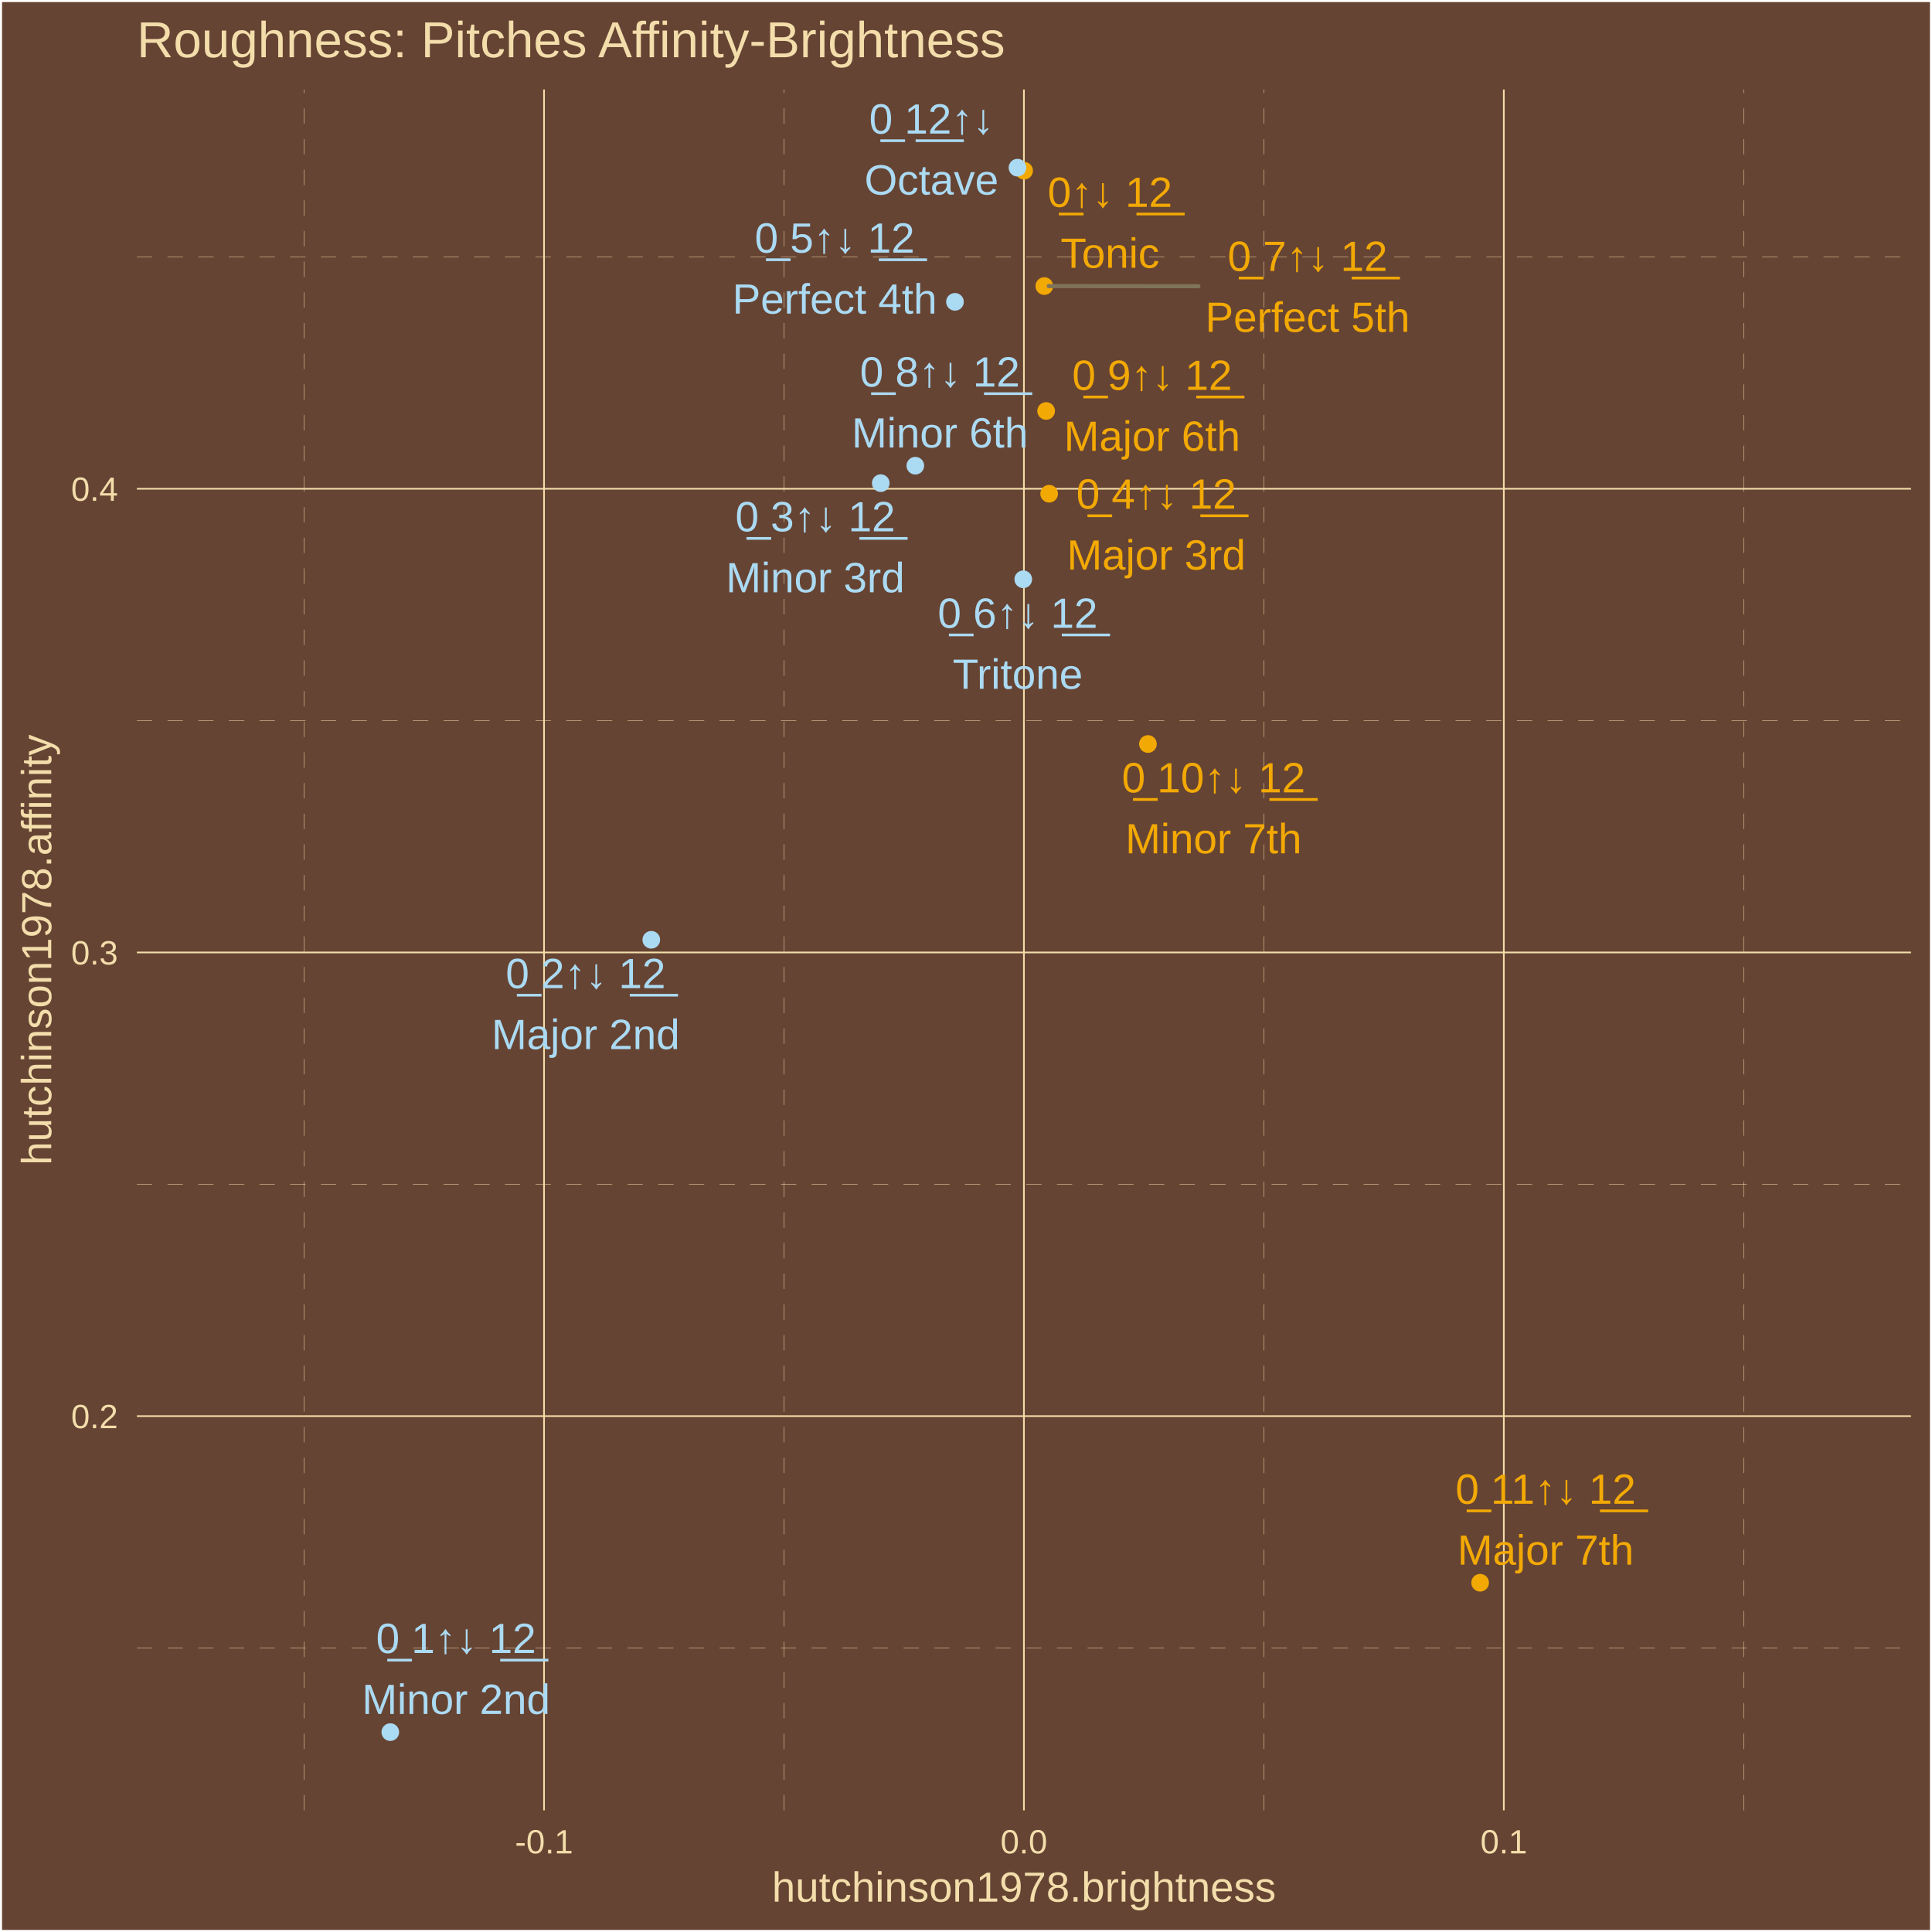
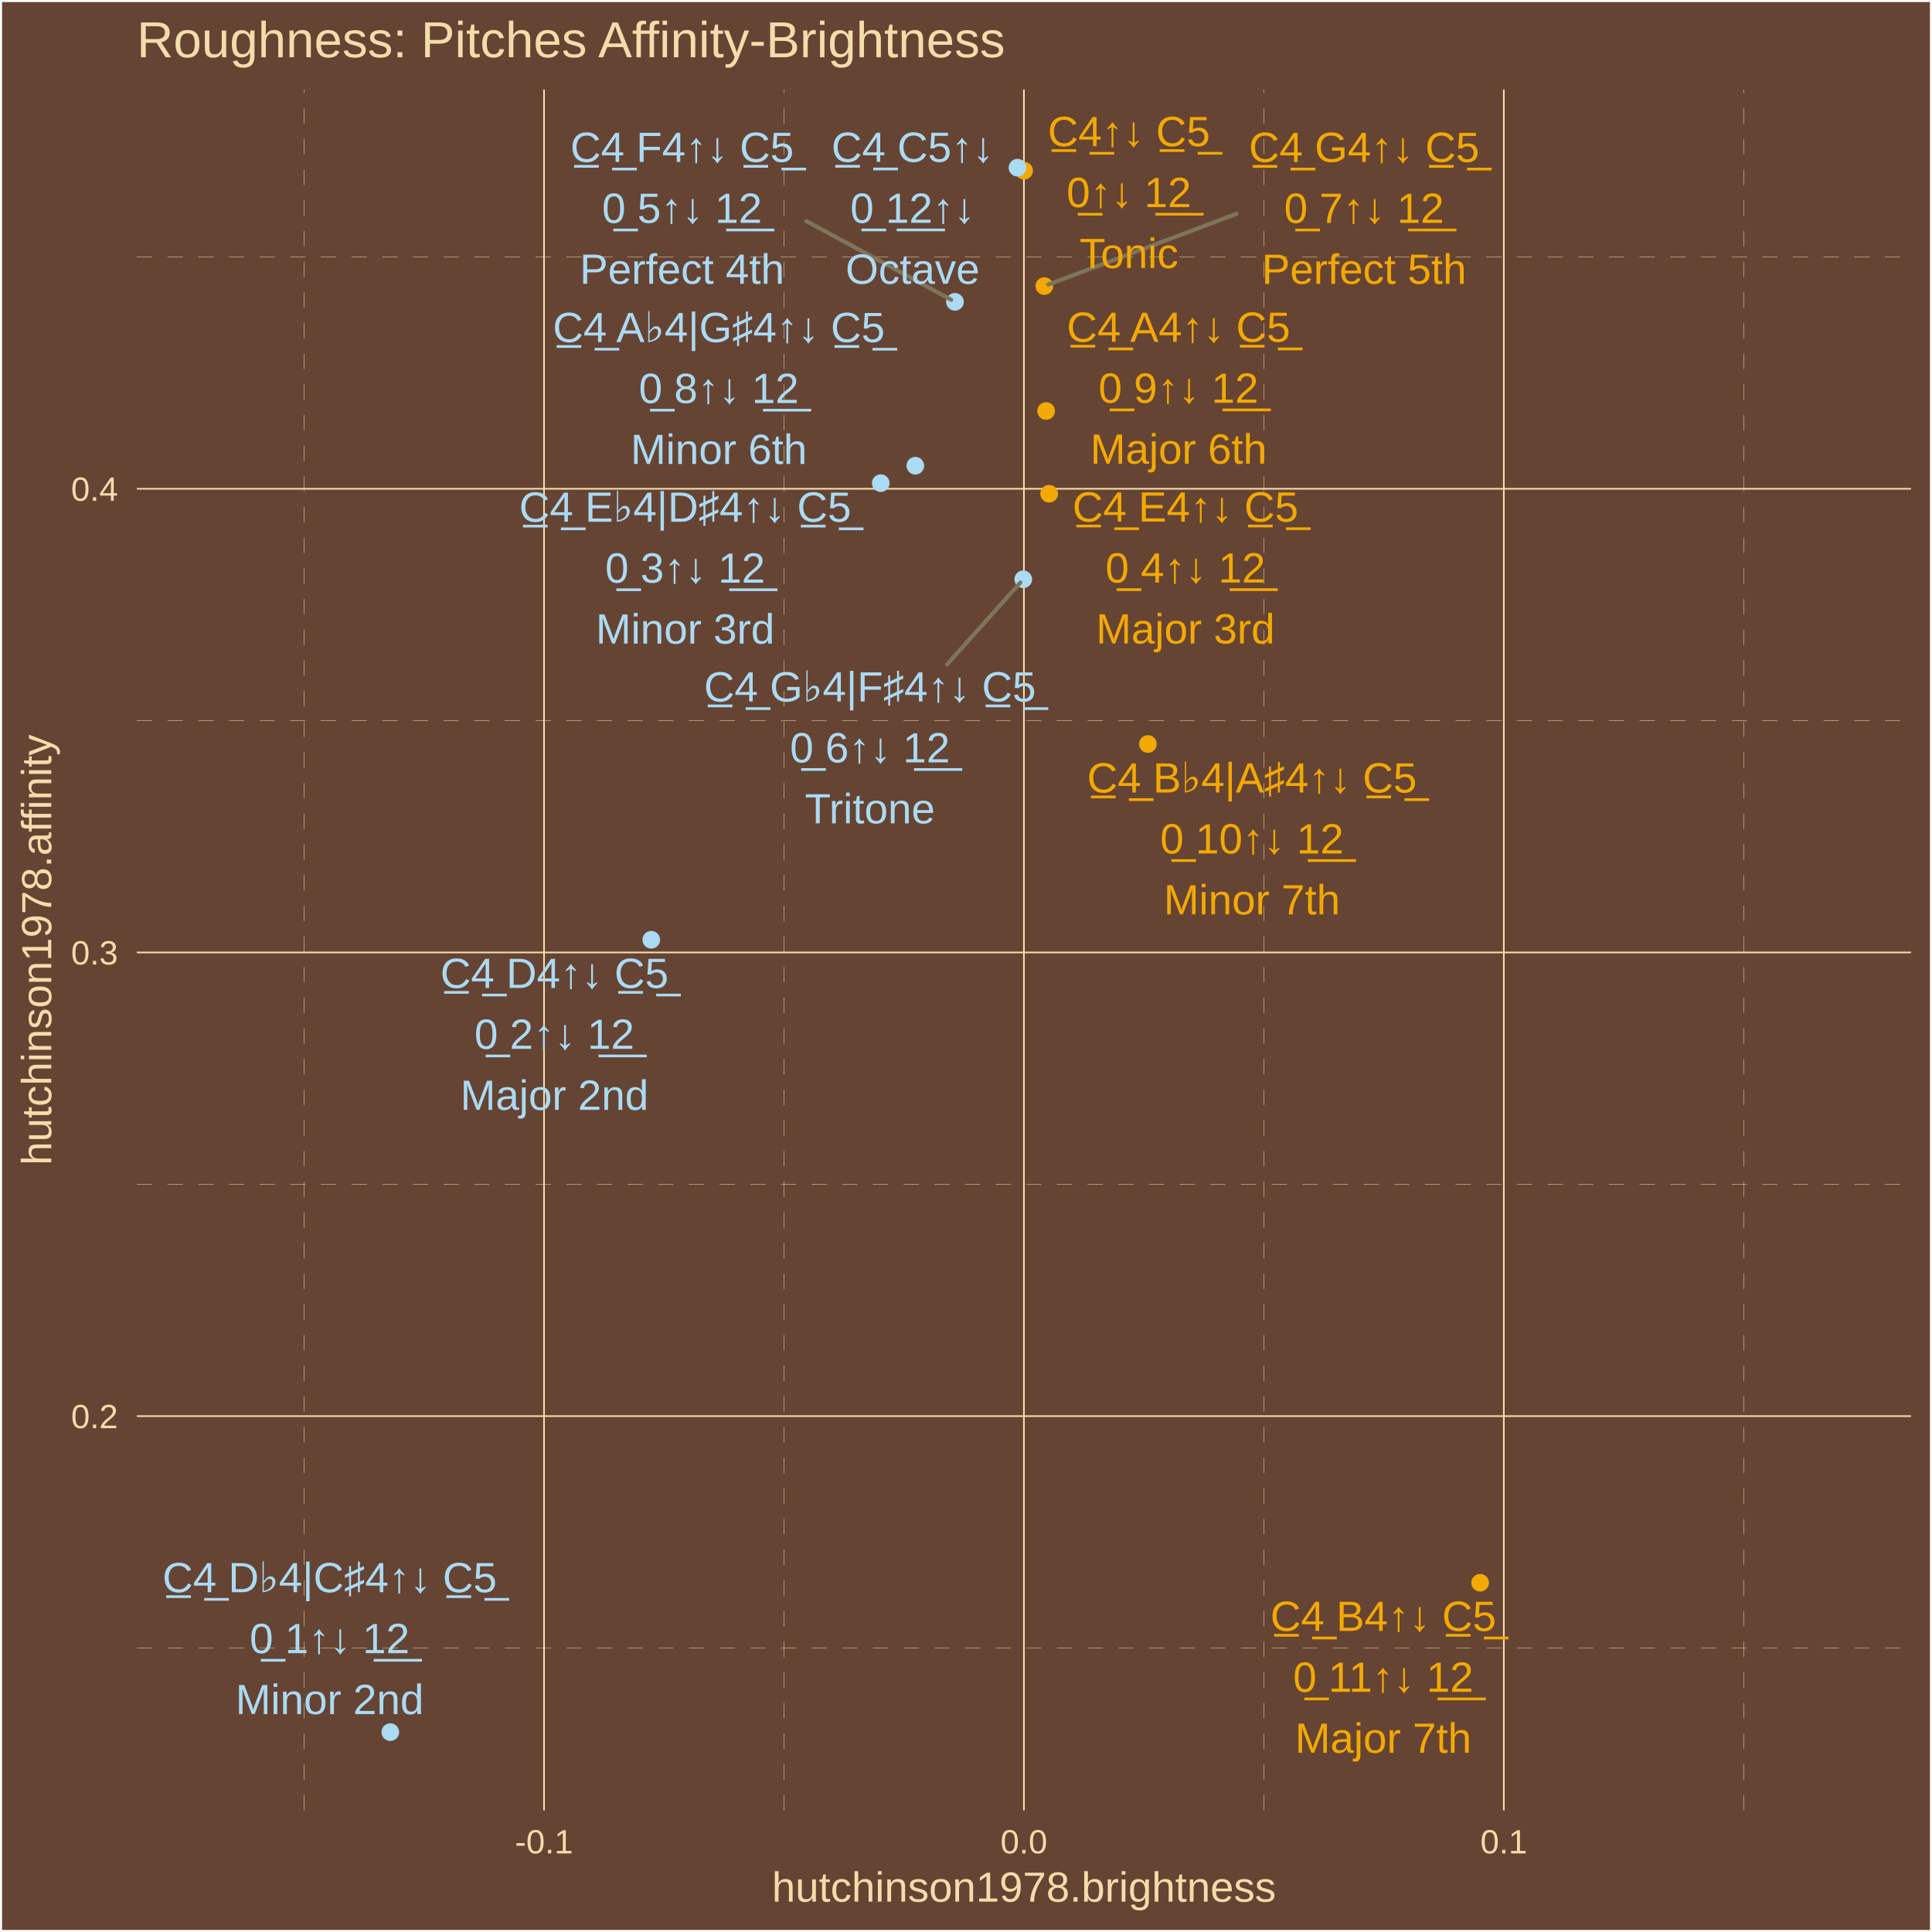
<svg xmlns="http://www.w3.org/2000/svg" class="svglite" width="504.00pt" height="504.00pt" viewBox="0 0 504.00 504.00">
  <defs>
    <style type="text/css">
    .svglite line, .svglite polyline, .svglite polygon, .svglite path, .svglite rect, .svglite circle {
      fill: none;
      stroke: #000000;
      stroke-linecap: round;
      stroke-linejoin: round;
      stroke-miterlimit: 10.00;
    }
    .svglite text {
      white-space: pre;
    }
  </style>
  </defs>
  <rect width="100%" height="100%" style="stroke: none; fill: #664433;" />
  <defs>
    <clipPath id="cpMC4wMHw1MDQuMDB8MC4wMHw1MDQuMDA=">
      <rect x="0.00" y="0.00" width="504.00" height="504.00" />
    </clipPath>
  </defs>
  <g clip-path="url(#cpMC4wMHw1MDQuMDB8MC4wMHw1MDQuMDA=)">
    <rect x="0.00" y="-0" width="504.00" height="504.00" style="stroke-width: 1.07; stroke: #FFFFFF; fill: #664433;" />
  </g>
  <defs>
    <clipPath id="cpMzUuNzF8NDk4LjUyfDIzLjM0fDQ3Mi4yNw==">
      <rect x="35.71" y="23.34" width="462.81" height="448.93" />
    </clipPath>
  </defs>
  <g clip-path="url(#cpMzUuNzF8NDk4LjUyfDIzLjM0fDQ3Mi4yNw==)">
    <rect x="35.71" y="23.34" width="462.81" height="448.93" style="stroke-width: 1.07; stroke: none; fill: #664433;" />
    <polyline points="35.71,429.90 498.52,429.90 " style="stroke-width: 0.11; stroke: #F3DDAB; stroke-dasharray: 4.00,4.00; stroke-linecap: butt;" />
    <polyline points="35.71,308.94 498.52,308.94 " style="stroke-width: 0.11; stroke: #F3DDAB; stroke-dasharray: 4.00,4.00; stroke-linecap: butt;" />
    <polyline points="35.71,187.98 498.52,187.98 " style="stroke-width: 0.11; stroke: #F3DDAB; stroke-dasharray: 4.00,4.00; stroke-linecap: butt;" />
    <polyline points="35.71,67.02 498.52,67.02 " style="stroke-width: 0.11; stroke: #F3DDAB; stroke-dasharray: 4.00,4.00; stroke-linecap: butt;" />
    <polyline points="79.33,472.27 79.33,23.34 " style="stroke-width: 0.11; stroke: #F3DDAB; stroke-dasharray: 4.00,4.00; stroke-linecap: butt;" />
    <polyline points="204.52,472.27 204.52,23.34 " style="stroke-width: 0.11; stroke: #F3DDAB; stroke-dasharray: 4.00,4.00; stroke-linecap: butt;" />
    <polyline points="329.71,472.27 329.71,23.34 " style="stroke-width: 0.11; stroke: #F3DDAB; stroke-dasharray: 4.00,4.00; stroke-linecap: butt;" />
    <polyline points="454.90,472.27 454.90,23.34 " style="stroke-width: 0.11; stroke: #F3DDAB; stroke-dasharray: 4.00,4.00; stroke-linecap: butt;" />
    <polyline points="35.71,369.42 498.52,369.42 " style="stroke-width: 0.43; stroke: #F3DDAB; stroke-linecap: butt;" />
    <polyline points="35.71,248.46 498.52,248.46 " style="stroke-width: 0.43; stroke: #F3DDAB; stroke-linecap: butt;" />
    <polyline points="35.71,127.50 498.52,127.50 " style="stroke-width: 0.43; stroke: #F3DDAB; stroke-linecap: butt;" />
    <polyline points="141.92,472.27 141.92,23.34 " style="stroke-width: 0.43; stroke: #F3DDAB; stroke-linecap: butt;" />
    <polyline points="267.11,472.27 267.11,23.34 " style="stroke-width: 0.43; stroke: #F3DDAB; stroke-linecap: butt;" />
    <polyline points="392.30,472.27 392.30,23.34 " style="stroke-width: 0.43; stroke: #F3DDAB; stroke-linecap: butt;" />
    <circle cx="267.16" cy="44.53" r="1.95" style="stroke-width: 0.71; stroke: #F3A904; fill: #F3A904;" />
    <circle cx="101.82" cy="451.86" r="1.95" style="stroke-width: 0.71; stroke: #ABDAF3; fill: #ABDAF3;" />
    <circle cx="169.90" cy="245.16" r="1.95" style="stroke-width: 0.71; stroke: #ABDAF3; fill: #ABDAF3;" />
    <circle cx="229.76" cy="126.04" r="1.95" style="stroke-width: 0.71; stroke: #ABDAF3; fill: #ABDAF3;" />
    <circle cx="273.69" cy="128.80" r="1.95" style="stroke-width: 0.71; stroke: #F3A904; fill: #F3A904;" />
    <circle cx="249.12" cy="78.74" r="1.95" style="stroke-width: 0.71; stroke: #ABDAF3; fill: #ABDAF3;" />
    <circle cx="266.94" cy="151.12" r="1.95" style="stroke-width: 0.71; stroke: #ABDAF3; fill: #ABDAF3;" />
    <circle cx="272.43" cy="74.63" r="1.95" style="stroke-width: 0.71; stroke: #F3A904; fill: #F3A904;" />
    <circle cx="238.78" cy="121.49" r="1.95" style="stroke-width: 0.71; stroke: #ABDAF3; fill: #ABDAF3;" />
    <circle cx="272.90" cy="107.21" r="1.95" style="stroke-width: 0.71; stroke: #F3A904; fill: #F3A904;" />
    <circle cx="299.46" cy="194.09" r="1.95" style="stroke-width: 0.71; stroke: #F3A904; fill: #F3A904;" />
    <circle cx="386.12" cy="412.89" r="1.95" style="stroke-width: 0.71; stroke: #F3A904; fill: #F3A904;" />
    <circle cx="265.43" cy="43.74" r="1.95" style="stroke-width: 0.71; stroke: #ABDAF3; fill: #ABDAF3;" />
-     <line x1="312.63" y1="74.67" x2="273.57" y2="74.63" style="stroke-width: 1.07; stroke: #7F745A;" />
-     <text x="289.56" y="53.98" text-anchor="middle" style="font-size: 11.04px;fill: #F3A904; font-family: &quot;Arial&quot;;" textLength="35.45px" lengthAdjust="spacingAndGlyphs">0̲↑↓ 1̲2̲</text>
-     <text x="289.56" y="69.87" text-anchor="middle" style="font-size: 11.04px;fill: #F3A904; font-family: &quot;Arial&quot;;" textLength="26.97px" lengthAdjust="spacingAndGlyphs">Tonic</text>
-     <text x="118.97" y="431.23" text-anchor="middle" style="font-size: 11.04px;fill: #ABDAF3; font-family: &quot;Arial&quot;;" textLength="44.65px" lengthAdjust="spacingAndGlyphs">0̲ 1↑↓ 1̲2̲</text>
-     <text x="118.97" y="447.12" text-anchor="middle" style="font-size: 11.04px;fill: #ABDAF3; font-family: &quot;Arial&quot;;" textLength="49.05px" lengthAdjust="spacingAndGlyphs">Minor 2nd</text>
-     <text x="152.78" y="257.77" text-anchor="middle" style="font-size: 11.04px;fill: #ABDAF3; font-family: &quot;Arial&quot;;" textLength="44.65px" lengthAdjust="spacingAndGlyphs">0̲ 2↑↓ 1̲2̲</text>
-     <text x="152.78" y="273.67" text-anchor="middle" style="font-size: 11.04px;fill: #ABDAF3; font-family: &quot;Arial&quot;;" textLength="49.05px" lengthAdjust="spacingAndGlyphs">Major 2nd</text>
-     <text x="212.68" y="138.60" text-anchor="middle" style="font-size: 11.04px;fill: #ABDAF3; font-family: &quot;Arial&quot;;" textLength="44.65px" lengthAdjust="spacingAndGlyphs">0̲ 3↑↓ 1̲2̲</text>
-     <text x="212.68" y="154.50" text-anchor="middle" style="font-size: 11.04px;fill: #ABDAF3; font-family: &quot;Arial&quot;;" textLength="46.58px" lengthAdjust="spacingAndGlyphs">Minor 3rd</text>
-     <text x="301.63" y="132.69" text-anchor="middle" style="font-size: 11.04px;fill: #F3A904; font-family: &quot;Arial&quot;;" textLength="44.65px" lengthAdjust="spacingAndGlyphs">0̲ 4↑↓ 1̲2̲</text>
-     <text x="301.63" y="148.59" text-anchor="middle" style="font-size: 11.04px;fill: #F3A904; font-family: &quot;Arial&quot;;" textLength="46.58px" lengthAdjust="spacingAndGlyphs">Major 3rd</text>
-     <text x="217.75" y="65.91" text-anchor="middle" style="font-size: 11.04px;fill: #ABDAF3; font-family: &quot;Arial&quot;;" textLength="44.65px" lengthAdjust="spacingAndGlyphs">0̲ 5↑↓ 1̲2̲</text>
-     <text x="217.75" y="81.81" text-anchor="middle" style="font-size: 11.04px;fill: #ABDAF3; font-family: &quot;Arial&quot;;" textLength="53.35px" lengthAdjust="spacingAndGlyphs">Perfect 4th</text>
-     <text x="265.49" y="163.78" text-anchor="middle" style="font-size: 11.04px;fill: #ABDAF3; font-family: &quot;Arial&quot;;" textLength="44.65px" lengthAdjust="spacingAndGlyphs">0̲ 6↑↓ 1̲2̲</text>
-     <text x="265.49" y="179.68" text-anchor="middle" style="font-size: 11.04px;fill: #ABDAF3; font-family: &quot;Arial&quot;;" textLength="34.33px" lengthAdjust="spacingAndGlyphs">Tritone</text>
-     <text x="341.11" y="70.68" text-anchor="middle" style="font-size: 11.04px;fill: #F3A904; font-family: &quot;Arial&quot;;" textLength="44.65px" lengthAdjust="spacingAndGlyphs">0̲ 7↑↓ 1̲2̲</text>
-     <text x="341.11" y="86.57" text-anchor="middle" style="font-size: 11.04px;fill: #F3A904; font-family: &quot;Arial&quot;;" textLength="53.35px" lengthAdjust="spacingAndGlyphs">Perfect 5th</text>
-     <text x="245.19" y="100.84" text-anchor="middle" style="font-size: 11.04px;fill: #ABDAF3; font-family: &quot;Arial&quot;;" textLength="44.65px" lengthAdjust="spacingAndGlyphs">0̲ 8↑↓ 1̲2̲</text>
-     <text x="245.19" y="116.74" text-anchor="middle" style="font-size: 11.04px;fill: #ABDAF3; font-family: &quot;Arial&quot;;" textLength="45.98px" lengthAdjust="spacingAndGlyphs">Minor 6th</text>
-     <text x="300.55" y="101.71" text-anchor="middle" style="font-size: 11.04px;fill: #F3A904; font-family: &quot;Arial&quot;;" textLength="44.65px" lengthAdjust="spacingAndGlyphs">0̲ 9↑↓ 1̲2̲</text>
-     <text x="300.55" y="117.61" text-anchor="middle" style="font-size: 11.04px;fill: #F3A904; font-family: &quot;Arial&quot;;" textLength="45.98px" lengthAdjust="spacingAndGlyphs">Major 6th</text>
-     <text x="316.58" y="206.70" text-anchor="middle" style="font-size: 11.04px;fill: #F3A904; font-family: &quot;Arial&quot;;" textLength="50.79px" lengthAdjust="spacingAndGlyphs">0̲ 10↑↓ 1̲2̲</text>
-     <text x="316.58" y="222.60" text-anchor="middle" style="font-size: 11.04px;fill: #F3A904; font-family: &quot;Arial&quot;;" textLength="45.98px" lengthAdjust="spacingAndGlyphs">Minor 7th</text>
-     <text x="403.21" y="392.29" text-anchor="middle" style="font-size: 11.04px;fill: #F3A904; font-family: &quot;Arial&quot;;" textLength="50.79px" lengthAdjust="spacingAndGlyphs">0̲ 11↑↓ 1̲2̲</text>
-     <text x="403.21" y="408.18" text-anchor="middle" style="font-size: 11.04px;fill: #F3A904; font-family: &quot;Arial&quot;;" textLength="45.98px" lengthAdjust="spacingAndGlyphs">Major 7th</text>
-     <text x="243.00" y="34.85" text-anchor="middle" style="font-size: 11.04px;fill: #ABDAF3; font-family: &quot;Arial&quot;;" textLength="35.45px" lengthAdjust="spacingAndGlyphs">0̲ 1̲2̲↑↓</text>
-     <text x="243.00" y="50.75" text-anchor="middle" style="font-size: 11.04px;fill: #ABDAF3; font-family: &quot;Arial&quot;;" textLength="34.95px" lengthAdjust="spacingAndGlyphs">Octave</text>
+     <line x1="210.33" y1="57.65" x2="248.13" y2="78.20" style="stroke-width: 1.07; stroke: #7F745A;" />
+     <line x1="247.10" y1="173.28" x2="266.19" y2="151.96" style="stroke-width: 1.07; stroke: #7F745A;" />
+     <line x1="322.54" y1="55.79" x2="273.49" y2="74.23" style="stroke-width: 1.07; stroke: #7F745A;" />
+     <text x="294.50" y="38.13" text-anchor="middle" style="font-size: 11.04px;fill: #F3A904; font-family: &quot;Arial&quot;;" textLength="45.24px" lengthAdjust="spacingAndGlyphs">C̲4̲↑↓ C̲5̲</text>
+     <text x="294.50" y="54.03" text-anchor="middle" style="font-size: 11.04px;fill: #F3A904; font-family: &quot;Arial&quot;;" textLength="35.45px" lengthAdjust="spacingAndGlyphs">0̲↑↓ 1̲2̲</text>
+     <text x="294.50" y="69.93" text-anchor="middle" style="font-size: 11.04px;fill: #F3A904; font-family: &quot;Arial&quot;;" textLength="26.97px" lengthAdjust="spacingAndGlyphs">Tonic</text>
+     <text x="85.99" y="415.37" text-anchor="middle" style="font-size: 11.04px;fill: #ABDAF3; font-family: &quot;Arial&quot;;" textLength="93.36px" lengthAdjust="spacingAndGlyphs">C̲4̲ D♭4|C♯4↑↓ C̲5̲</text>
+     <text x="85.99" y="431.26" text-anchor="middle" style="font-size: 11.04px;fill: #ABDAF3; font-family: &quot;Arial&quot;;" textLength="44.65px" lengthAdjust="spacingAndGlyphs">0̲ 1↑↓ 1̲2̲</text>
+     <text x="85.99" y="447.16" text-anchor="middle" style="font-size: 11.04px;fill: #ABDAF3; font-family: &quot;Arial&quot;;" textLength="49.05px" lengthAdjust="spacingAndGlyphs">Minor 2nd</text>
+     <text x="144.63" y="257.73" text-anchor="middle" style="font-size: 11.04px;fill: #ABDAF3; font-family: &quot;Arial&quot;;" textLength="62.41px" lengthAdjust="spacingAndGlyphs">C̲4̲ D4↑↓ C̲5̲</text>
+     <text x="144.63" y="273.62" text-anchor="middle" style="font-size: 11.04px;fill: #ABDAF3; font-family: &quot;Arial&quot;;" textLength="44.65px" lengthAdjust="spacingAndGlyphs">0̲ 2↑↓ 1̲2̲</text>
+     <text x="144.63" y="289.52" text-anchor="middle" style="font-size: 11.04px;fill: #ABDAF3; font-family: &quot;Arial&quot;;" textLength="49.05px" lengthAdjust="spacingAndGlyphs">Major 2nd</text>
+     <text x="178.74" y="136.10" text-anchor="middle" style="font-size: 11.04px;fill: #ABDAF3; font-family: &quot;Arial&quot;;" textLength="92.75px" lengthAdjust="spacingAndGlyphs">C̲4̲ E♭4|D♯4↑↓ C̲5̲</text>
+     <text x="178.74" y="152.00" text-anchor="middle" style="font-size: 11.04px;fill: #ABDAF3; font-family: &quot;Arial&quot;;" textLength="44.65px" lengthAdjust="spacingAndGlyphs">0̲ 3↑↓ 1̲2̲</text>
+     <text x="178.74" y="167.90" text-anchor="middle" style="font-size: 11.04px;fill: #ABDAF3; font-family: &quot;Arial&quot;;" textLength="46.58px" lengthAdjust="spacingAndGlyphs">Minor 3rd</text>
+     <text x="309.24" y="136.07" text-anchor="middle" style="font-size: 11.04px;fill: #F3A904; font-family: &quot;Arial&quot;;" textLength="61.80px" lengthAdjust="spacingAndGlyphs">C̲4̲ E4↑↓ C̲5̲</text>
+     <text x="309.24" y="151.97" text-anchor="middle" style="font-size: 11.04px;fill: #F3A904; font-family: &quot;Arial&quot;;" textLength="44.65px" lengthAdjust="spacingAndGlyphs">0̲ 4↑↓ 1̲2̲</text>
+     <text x="309.24" y="167.87" text-anchor="middle" style="font-size: 11.04px;fill: #F3A904; font-family: &quot;Arial&quot;;" textLength="46.58px" lengthAdjust="spacingAndGlyphs">Major 3rd</text>
+     <text x="177.93" y="42.24" text-anchor="middle" style="font-size: 11.04px;fill: #ABDAF3; font-family: &quot;Arial&quot;;" textLength="61.19px" lengthAdjust="spacingAndGlyphs">C̲4̲ F4↑↓ C̲5̲</text>
+     <text x="177.93" y="58.14" text-anchor="middle" style="font-size: 11.04px;fill: #ABDAF3; font-family: &quot;Arial&quot;;" textLength="44.65px" lengthAdjust="spacingAndGlyphs">0̲ 5↑↓ 1̲2̲</text>
+     <text x="177.93" y="74.03" text-anchor="middle" style="font-size: 11.04px;fill: #ABDAF3; font-family: &quot;Arial&quot;;" textLength="53.35px" lengthAdjust="spacingAndGlyphs">Perfect 4th</text>
+     <text x="226.94" y="183.00" text-anchor="middle" style="font-size: 11.04px;fill: #ABDAF3; font-family: &quot;Arial&quot;;" textLength="92.75px" lengthAdjust="spacingAndGlyphs">C̲4̲ G♭4|F♯4↑↓ C̲5̲</text>
+     <text x="226.94" y="198.89" text-anchor="middle" style="font-size: 11.04px;fill: #ABDAF3; font-family: &quot;Arial&quot;;" textLength="44.65px" lengthAdjust="spacingAndGlyphs">0̲ 6↑↓ 1̲2̲</text>
+     <text x="226.94" y="214.79" text-anchor="middle" style="font-size: 11.04px;fill: #ABDAF3; font-family: &quot;Arial&quot;;" textLength="34.33px" lengthAdjust="spacingAndGlyphs">Tritone</text>
+     <text x="355.85" y="42.25" text-anchor="middle" style="font-size: 11.04px;fill: #F3A904; font-family: &quot;Arial&quot;;" textLength="63.03px" lengthAdjust="spacingAndGlyphs">C̲4̲ G4↑↓ C̲5̲</text>
+     <text x="355.85" y="58.14" text-anchor="middle" style="font-size: 11.04px;fill: #F3A904; font-family: &quot;Arial&quot;;" textLength="44.65px" lengthAdjust="spacingAndGlyphs">0̲ 7↑↓ 1̲2̲</text>
+     <text x="355.85" y="74.04" text-anchor="middle" style="font-size: 11.04px;fill: #F3A904; font-family: &quot;Arial&quot;;" textLength="53.35px" lengthAdjust="spacingAndGlyphs">Perfect 5th</text>
+     <text x="187.52" y="89.24" text-anchor="middle" style="font-size: 11.04px;fill: #ABDAF3; font-family: &quot;Arial&quot;;" textLength="93.37px" lengthAdjust="spacingAndGlyphs">C̲4̲ A♭4|G♯4↑↓ C̲5̲</text>
+     <text x="187.52" y="105.14" text-anchor="middle" style="font-size: 11.04px;fill: #ABDAF3; font-family: &quot;Arial&quot;;" textLength="44.65px" lengthAdjust="spacingAndGlyphs">0̲ 8↑↓ 1̲2̲</text>
+     <text x="187.52" y="121.04" text-anchor="middle" style="font-size: 11.04px;fill: #ABDAF3; font-family: &quot;Arial&quot;;" textLength="45.98px" lengthAdjust="spacingAndGlyphs">Minor 6th</text>
+     <text x="307.43" y="89.17" text-anchor="middle" style="font-size: 11.04px;fill: #F3A904; font-family: &quot;Arial&quot;;" textLength="61.80px" lengthAdjust="spacingAndGlyphs">C̲4̲ A4↑↓ C̲5̲</text>
+     <text x="307.43" y="105.07" text-anchor="middle" style="font-size: 11.04px;fill: #F3A904; font-family: &quot;Arial&quot;;" textLength="44.65px" lengthAdjust="spacingAndGlyphs">0̲ 9↑↓ 1̲2̲</text>
+     <text x="307.43" y="120.96" text-anchor="middle" style="font-size: 11.04px;fill: #F3A904; font-family: &quot;Arial&quot;;" textLength="45.98px" lengthAdjust="spacingAndGlyphs">Major 6th</text>
+     <text x="326.59" y="206.74" text-anchor="middle" style="font-size: 11.04px;fill: #F3A904; font-family: &quot;Arial&quot;;" textLength="92.15px" lengthAdjust="spacingAndGlyphs">C̲4̲ B♭4|A♯4↑↓ C̲5̲</text>
+     <text x="326.59" y="222.64" text-anchor="middle" style="font-size: 11.04px;fill: #F3A904; font-family: &quot;Arial&quot;;" textLength="50.79px" lengthAdjust="spacingAndGlyphs">0̲ 10↑↓ 1̲2̲</text>
+     <text x="326.59" y="238.54" text-anchor="middle" style="font-size: 11.04px;fill: #F3A904; font-family: &quot;Arial&quot;;" textLength="45.98px" lengthAdjust="spacingAndGlyphs">Minor 7th</text>
+     <text x="360.85" y="425.45" text-anchor="middle" style="font-size: 11.04px;fill: #F3A904; font-family: &quot;Arial&quot;;" textLength="61.80px" lengthAdjust="spacingAndGlyphs">C̲4̲ B4↑↓ C̲5̲</text>
+     <text x="360.85" y="441.34" text-anchor="middle" style="font-size: 11.04px;fill: #F3A904; font-family: &quot;Arial&quot;;" textLength="50.79px" lengthAdjust="spacingAndGlyphs">0̲ 11↑↓ 1̲2̲</text>
+     <text x="360.85" y="457.24" text-anchor="middle" style="font-size: 11.04px;fill: #F3A904; font-family: &quot;Arial&quot;;" textLength="45.98px" lengthAdjust="spacingAndGlyphs">Major 7th</text>
+     <text x="238.07" y="42.23" text-anchor="middle" style="font-size: 11.04px;fill: #ABDAF3; font-family: &quot;Arial&quot;;" textLength="45.24px" lengthAdjust="spacingAndGlyphs">C̲4̲ C5↑↓</text>
+     <text x="238.07" y="58.13" text-anchor="middle" style="font-size: 11.04px;fill: #ABDAF3; font-family: &quot;Arial&quot;;" textLength="35.45px" lengthAdjust="spacingAndGlyphs">0̲ 1̲2̲↑↓</text>
+     <text x="238.07" y="74.03" text-anchor="middle" style="font-size: 11.04px;fill: #ABDAF3; font-family: &quot;Arial&quot;;" textLength="34.95px" lengthAdjust="spacingAndGlyphs">Octave</text>
  </g>
  <g clip-path="url(#cpMC4wMHw1MDQuMDB8MC4wMHw1MDQuMDA=)">
    <text x="30.78" y="372.57" text-anchor="end" style="font-size: 8.80px;fill: #F3DDAB; font-family: &quot;Arial&quot;;" textLength="12.23px" lengthAdjust="spacingAndGlyphs">0.2</text>
    <text x="30.78" y="251.61" text-anchor="end" style="font-size: 8.80px;fill: #F3DDAB; font-family: &quot;Arial&quot;;" textLength="12.23px" lengthAdjust="spacingAndGlyphs">0.3</text>
    <text x="30.78" y="130.65" text-anchor="end" style="font-size: 8.80px;fill: #F3DDAB; font-family: &quot;Arial&quot;;" textLength="12.23px" lengthAdjust="spacingAndGlyphs">0.4</text>
    <text x="141.92" y="483.50" text-anchor="middle" style="font-size: 8.80px;fill: #F3DDAB; font-family: &quot;Arial&quot;;" textLength="15.16px" lengthAdjust="spacingAndGlyphs">-0.1</text>
    <text x="267.11" y="483.50" text-anchor="middle" style="font-size: 8.80px;fill: #F3DDAB; font-family: &quot;Arial&quot;;" textLength="12.23px" lengthAdjust="spacingAndGlyphs">0.0</text>
    <text x="392.30" y="483.50" text-anchor="middle" style="font-size: 8.80px;fill: #F3DDAB; font-family: &quot;Arial&quot;;" textLength="12.23px" lengthAdjust="spacingAndGlyphs">0.1</text>
    <text x="267.11" y="496.09" text-anchor="middle" style="font-size: 11.00px;fill: #F3DDAB; font-family: &quot;Arial&quot;;" textLength="131.51px" lengthAdjust="spacingAndGlyphs">hutchinson1978.brightness</text>
    <text transform="translate(13.37,247.80) rotate(-90)" text-anchor="middle" style="font-size: 11.00px;fill: #F3DDAB; font-family: &quot;Arial&quot;;" textLength="112.53px" lengthAdjust="spacingAndGlyphs">hutchinson1978.affinity</text>
    <text x="35.71" y="14.94" style="font-size: 13.20px;fill: #F3DDAB; font-family: &quot;Arial&quot;;" textLength="227.29px" lengthAdjust="spacingAndGlyphs">Roughness: Pitches Affinity-Brightness</text>
  </g>
</svg>
